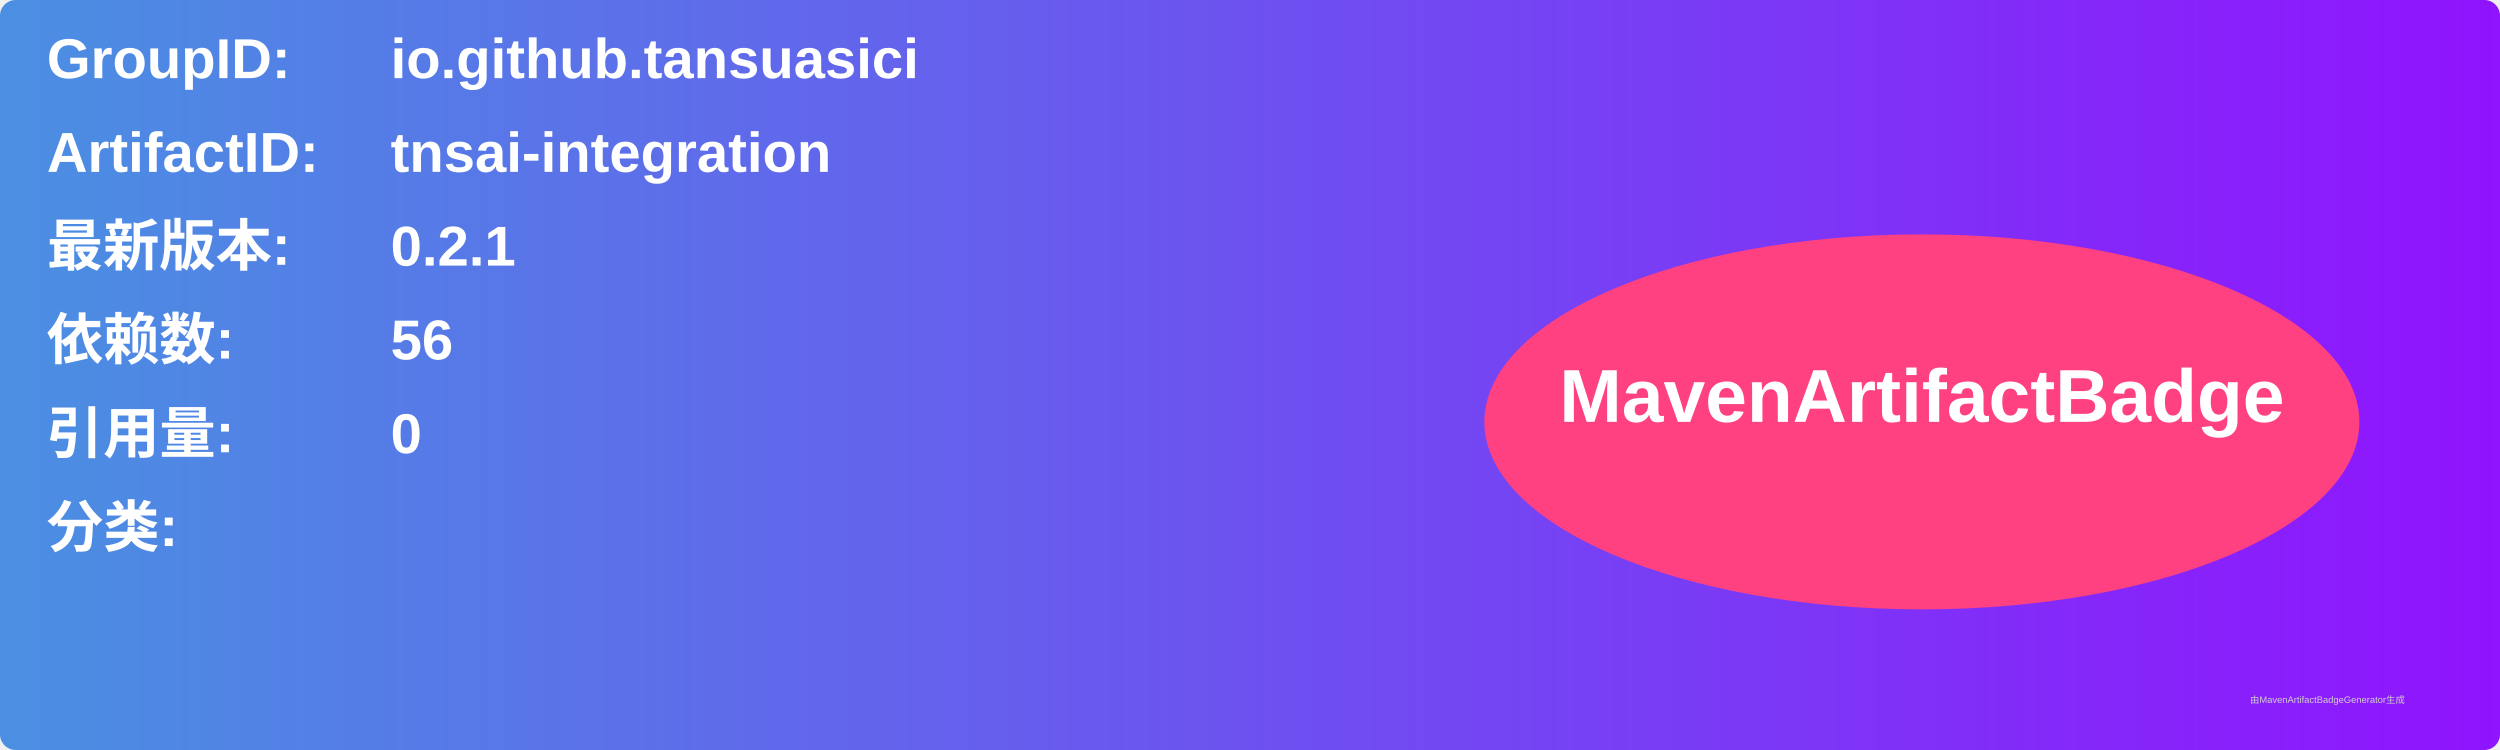
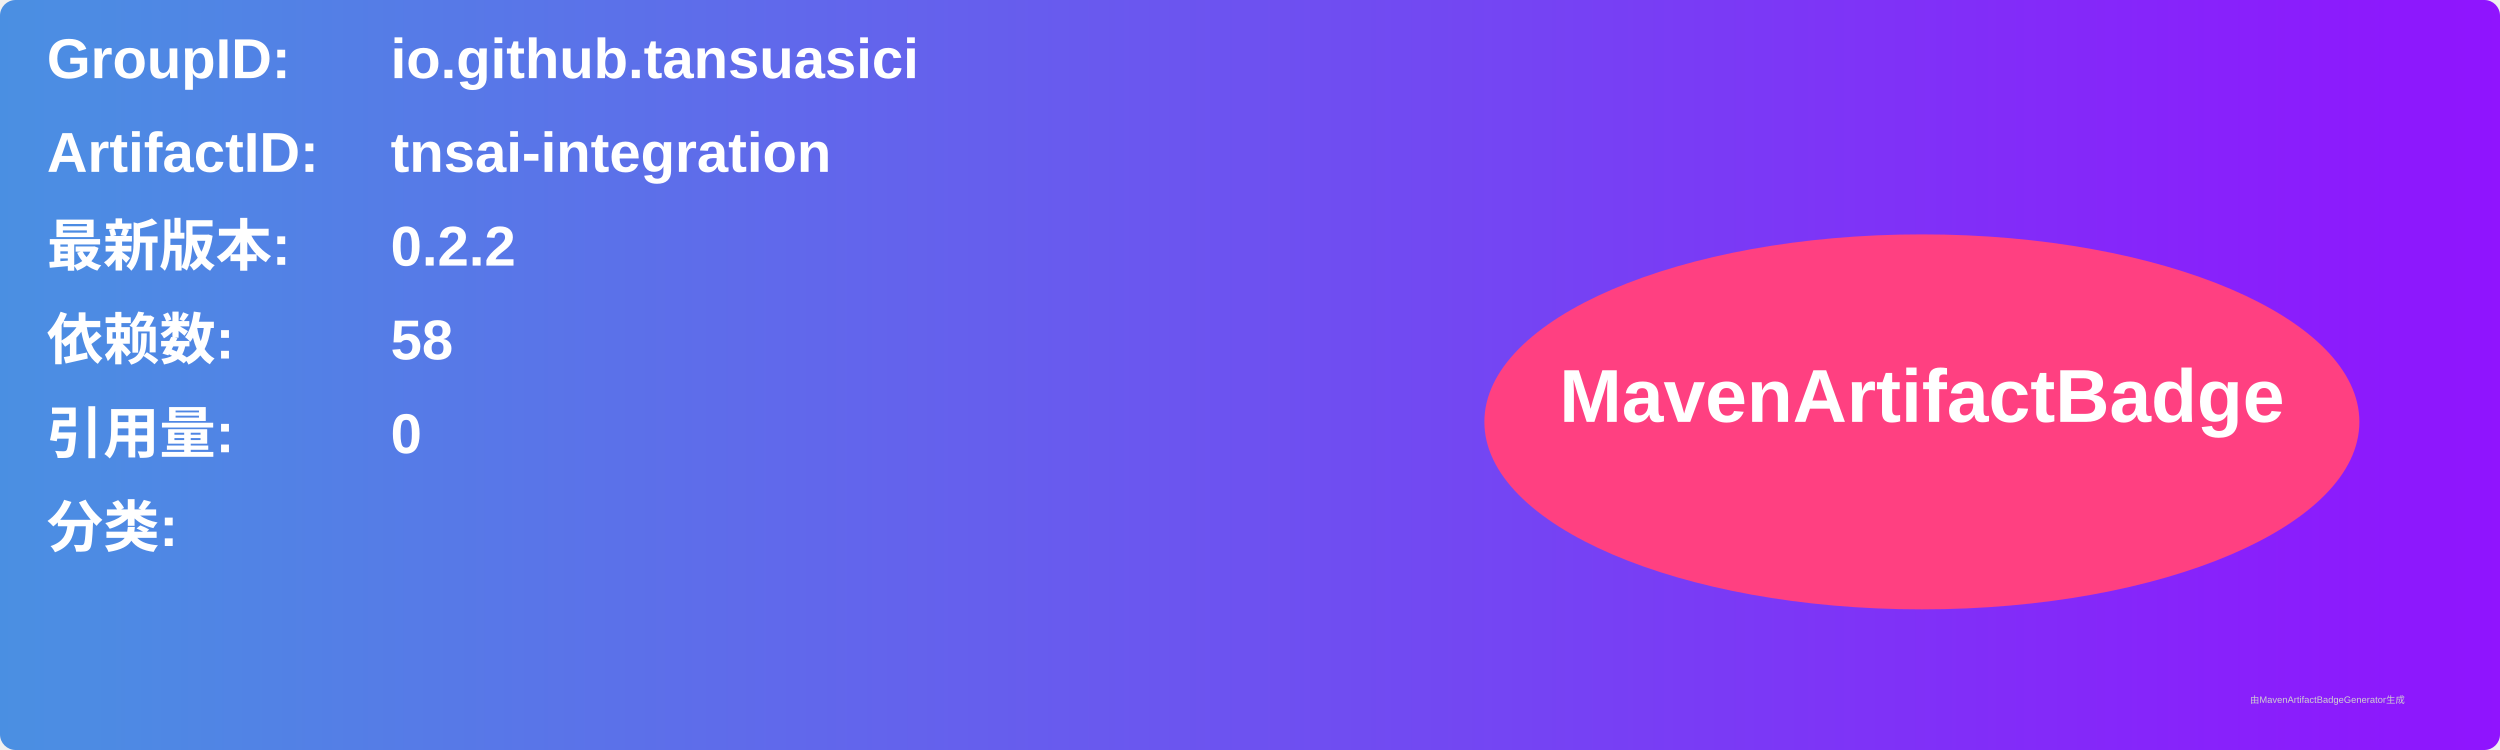
<svg xmlns="http://www.w3.org/2000/svg" width="800" height="240" viewBox="0 0 800 240">
  <linearGradient id="grad" x1="0%" y1="0%" x2="100%" y2="0%">
    <stop offset="0%" stop-color="#4a90e2" />
    <stop offset="100%" stop-color="#9013fe" />
  </linearGradient>
  <rect width="100%" height="100%" rx="5" ry="5" fill="url(#grad)" />
  <g transform="translate(15, 15)">
    <text x="0" y="10" font-family="Arial" font-size="18" fill="white" font-weight="bold" width="260">GroupID:</text>
    <text x="110" y="10" font-family="Arial" font-size="18" fill="white" font-weight="bold" width="460">io.github.tansuasici</text>
    <text x="0" y="40" font-family="Arial" font-size="18" fill="white" font-weight="bold" width="260">ArtifactID:</text>
    <text x="110" y="40" font-family="Arial" font-size="18" fill="white" font-weight="bold" width="460">tnsai-integration</text>
    <text x="0" y="70" font-family="Arial" font-size="18" fill="white" font-weight="bold">最新版本:</text>
    <text x="110" y="70" font-family="Arial" font-size="18" fill="white" font-weight="bold">
-       <tspan font-weight="bold">0.2.1</tspan>
+       <tspan font-weight="bold">0.2.2</tspan>
    </text>
    <text x="0" y="100" font-family="Arial" font-size="18" fill="white" font-weight="bold">依赖数: </text>
    <text x="110" y="100" font-family="Arial" font-size="18" fill="white">
-       <tspan font-weight="bold">56</tspan>
+       <tspan font-weight="bold">58</tspan>
    </text>
    <text x="0" y="130" font-family="Arial" font-size="18" fill="white" font-weight="bold">引用量: </text>
    <text x="110" y="130" font-family="Arial" font-size="18" fill="white">
      <tspan font-weight="bold">0</tspan>
    </text>
    <text x="0" y="160" font-family="Arial" font-size="18" fill="white" font-weight="bold">分类:</text>
    <text x="10" y="190" font-family="Arial" font-size="10" fill="white">
      <tspan font-weight="bold" />
    </text>
    <ellipse cx="600" cy="120" rx="140" ry="60" fill="#ff4081" />
    <text x="600" y="120" text-anchor="middle" font-family="Arial" font-size="24" fill="white" font-weight="bold">MavenArtifactBadge</text>
  </g>
  <text x="720" y="225" font-family="Arial" font-size="3" fill="#d0d0d0">由MavenArtifactBadgeGenerator生成</text>
</svg>
